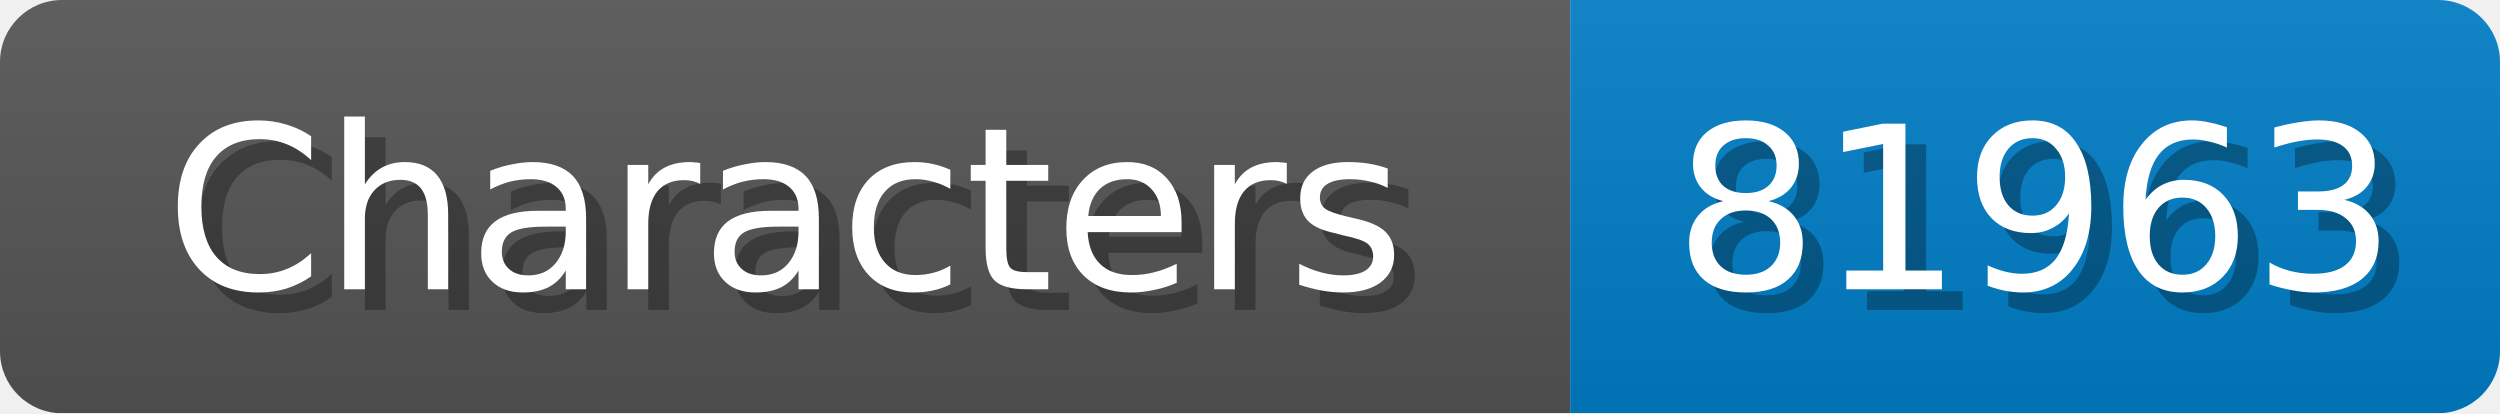
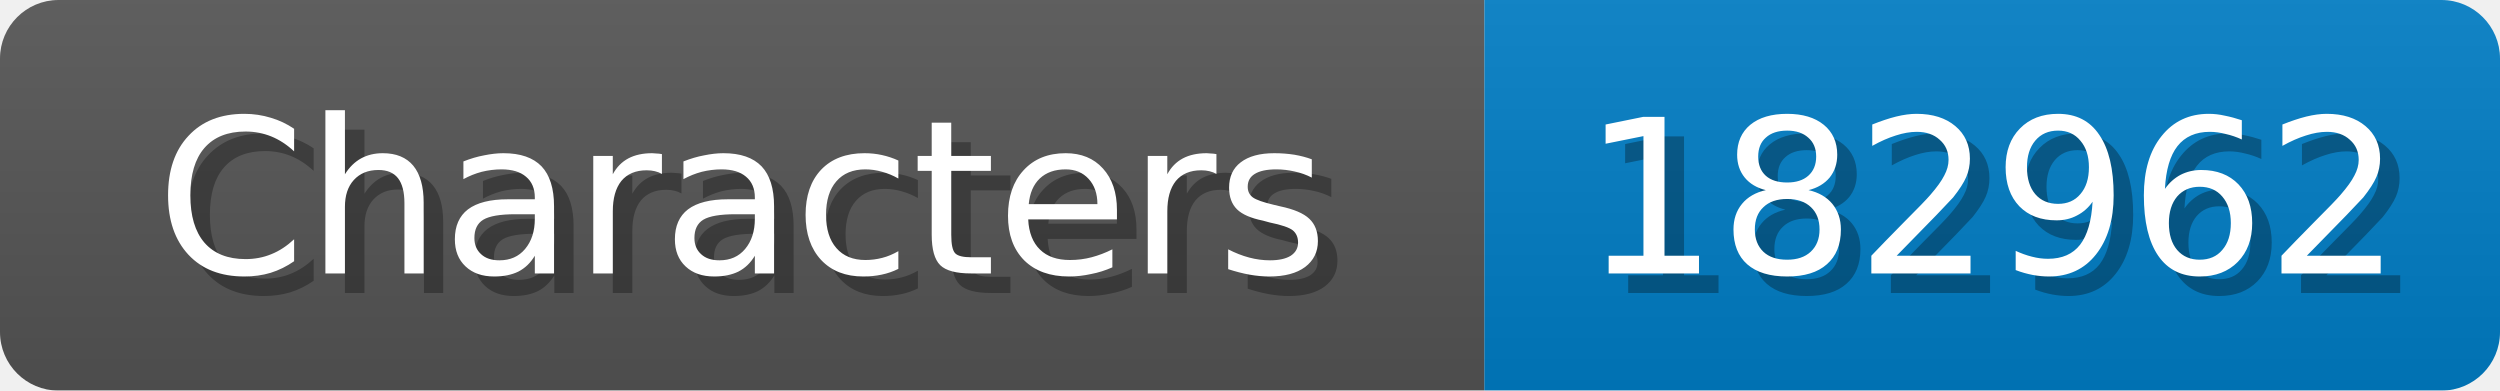
- <svg xmlns="http://www.w3.org/2000/svg" width="121" height="20">
+ <svg xmlns="http://www.w3.org/2000/svg" width="128" height="20">
  <linearGradient id="b" x2="0" y2="100%">
    <stop offset="0" stop-color="#bbb" stop-opacity=".1" />
    <stop offset="1" stop-opacity=".1" />
  </linearGradient>
  <mask id="anybadge_1">
-     <rect width="121" height="20" rx="3" fill="#fff" />
+     <rect width="128" height="20" rx="3" fill="#fff" />
  </mask>
  <g mask="url(#anybadge_1)">
    <path fill="#555" d="M0 0h76v20H0z" />
-     <path fill="#007ec6" d="M76 0h45v20H76z" />
-     <path fill="url(#b)" d="M0 0h121v20H0z" />
+     <path fill="#007ec6" d="M76 0h52v20H76z" />
+     <path fill="url(#b)" d="M0 0h128v20H0z" />
  </g>
  <g fill="#fff" text-anchor="middle" font-family="DejaVu Sans,Verdana,Geneva,sans-serif" font-size="11">
    <text x="39.0" y="15" fill="#010101" fill-opacity=".3">Characters</text>
    <text x="38.0" y="14">Characters</text>
  </g>
  <g fill="#fff" text-anchor="middle" font-family="DejaVu Sans,Verdana,Geneva,sans-serif" font-size="11">
-     <text x="99.5" y="15" fill="#010101" fill-opacity=".3">81963</text>
-     <text x="98.5" y="14">81963</text>
+     <text x="103.0" y="15" fill="#010101" fill-opacity=".3">182962</text>
+     <text x="102.0" y="14">182962</text>
  </g>
</svg>
